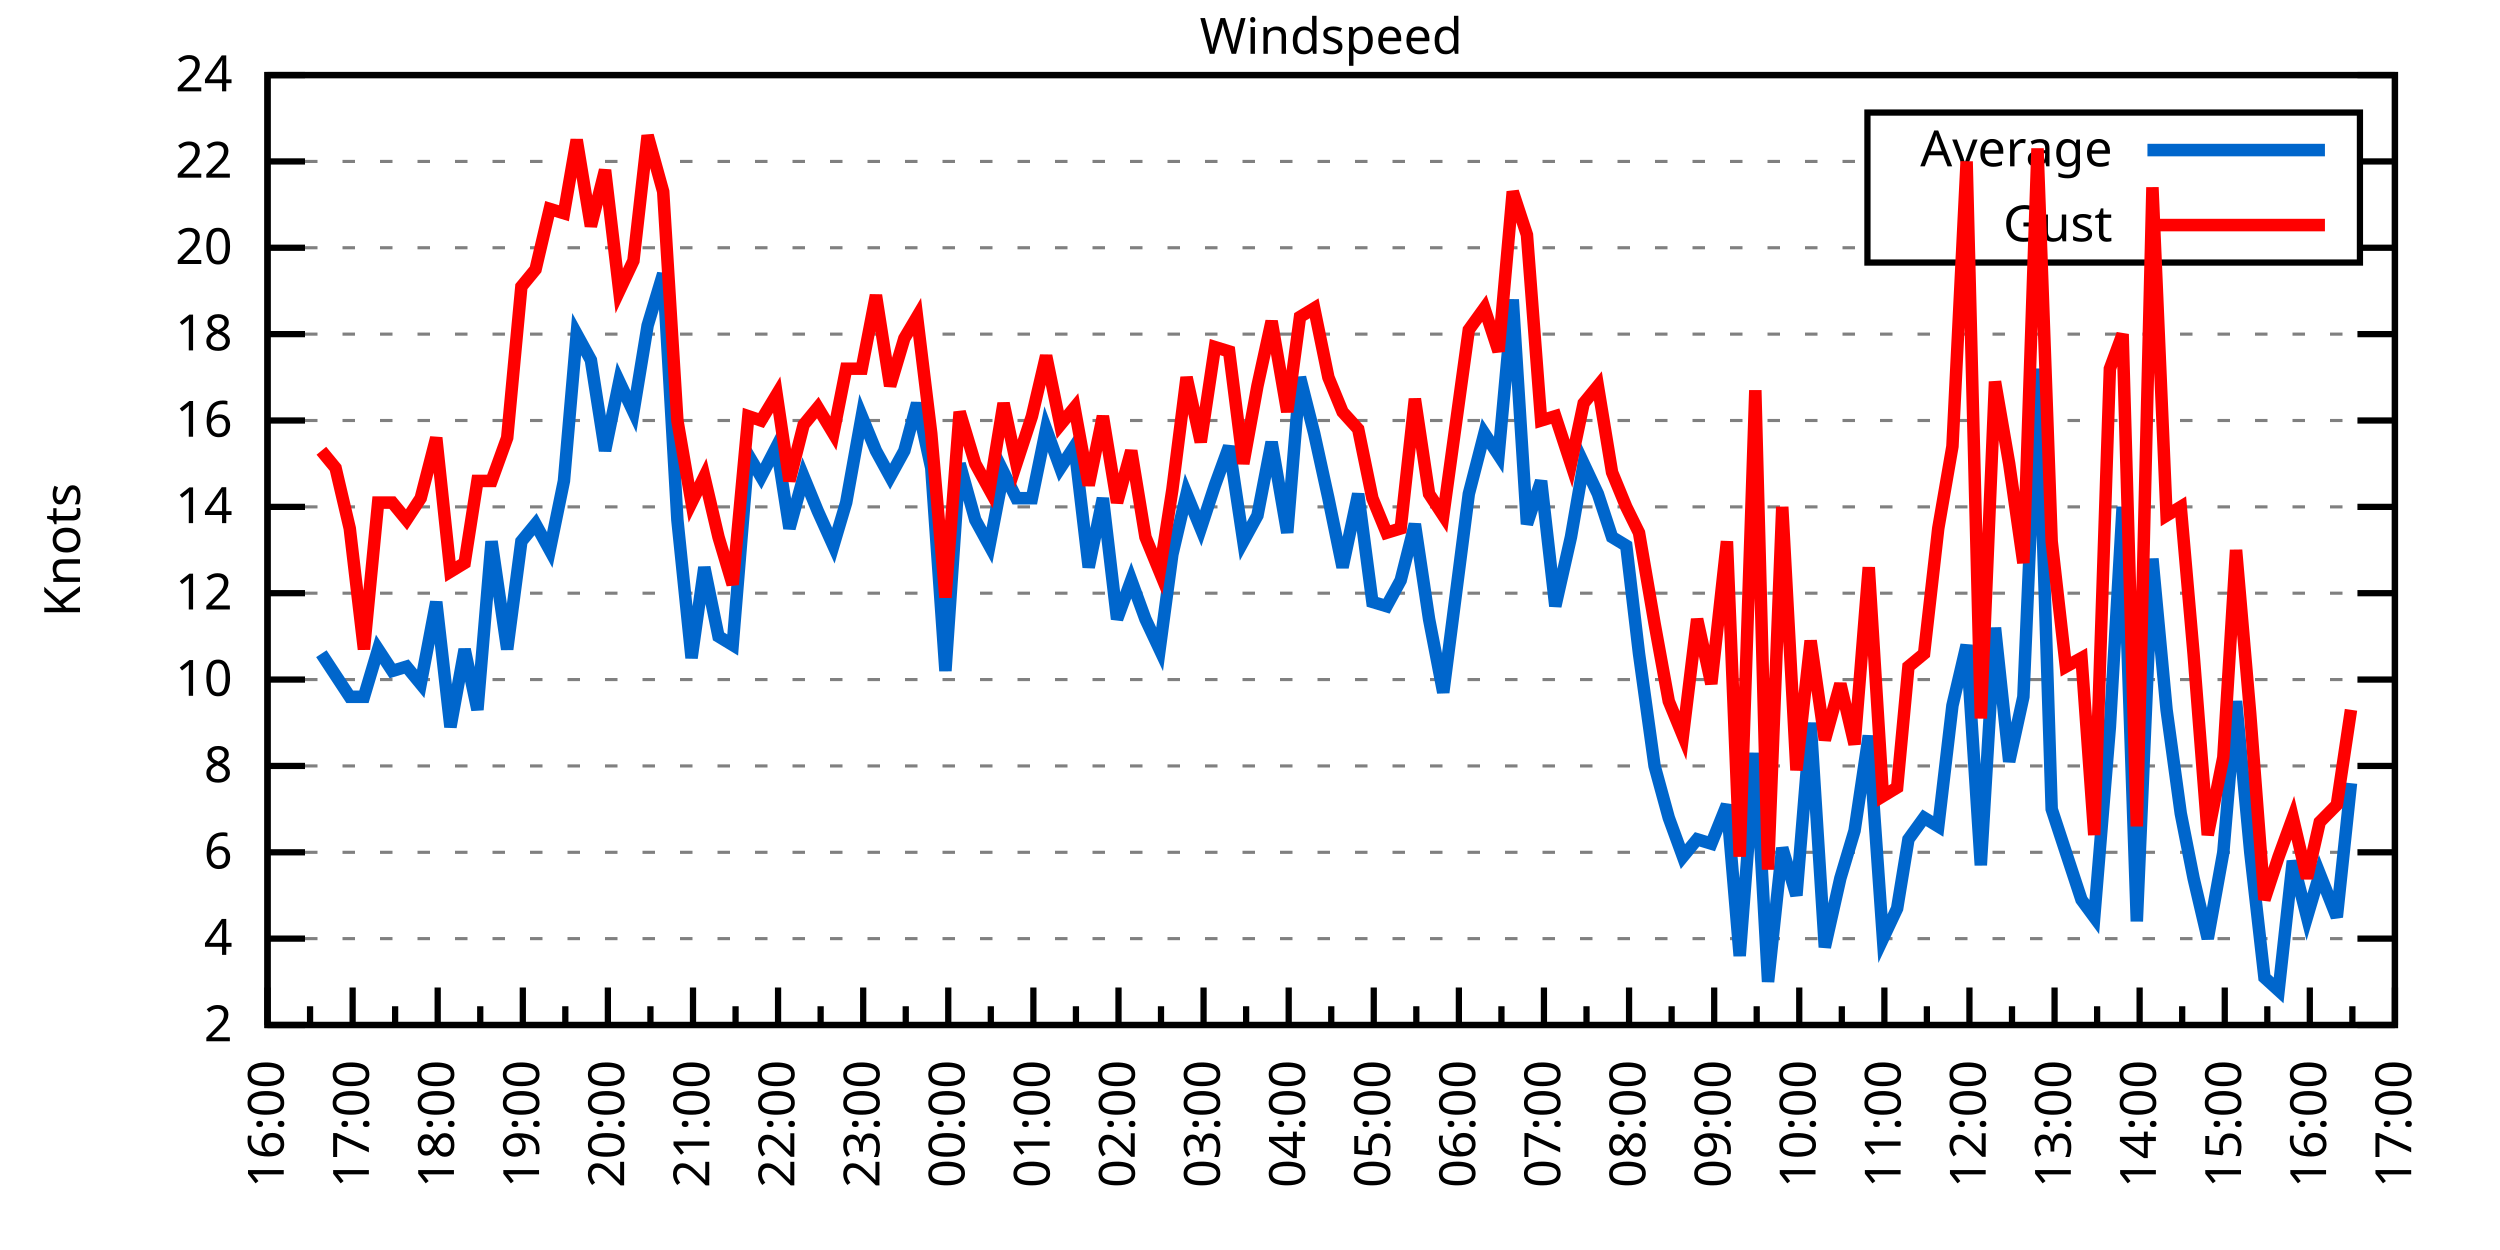
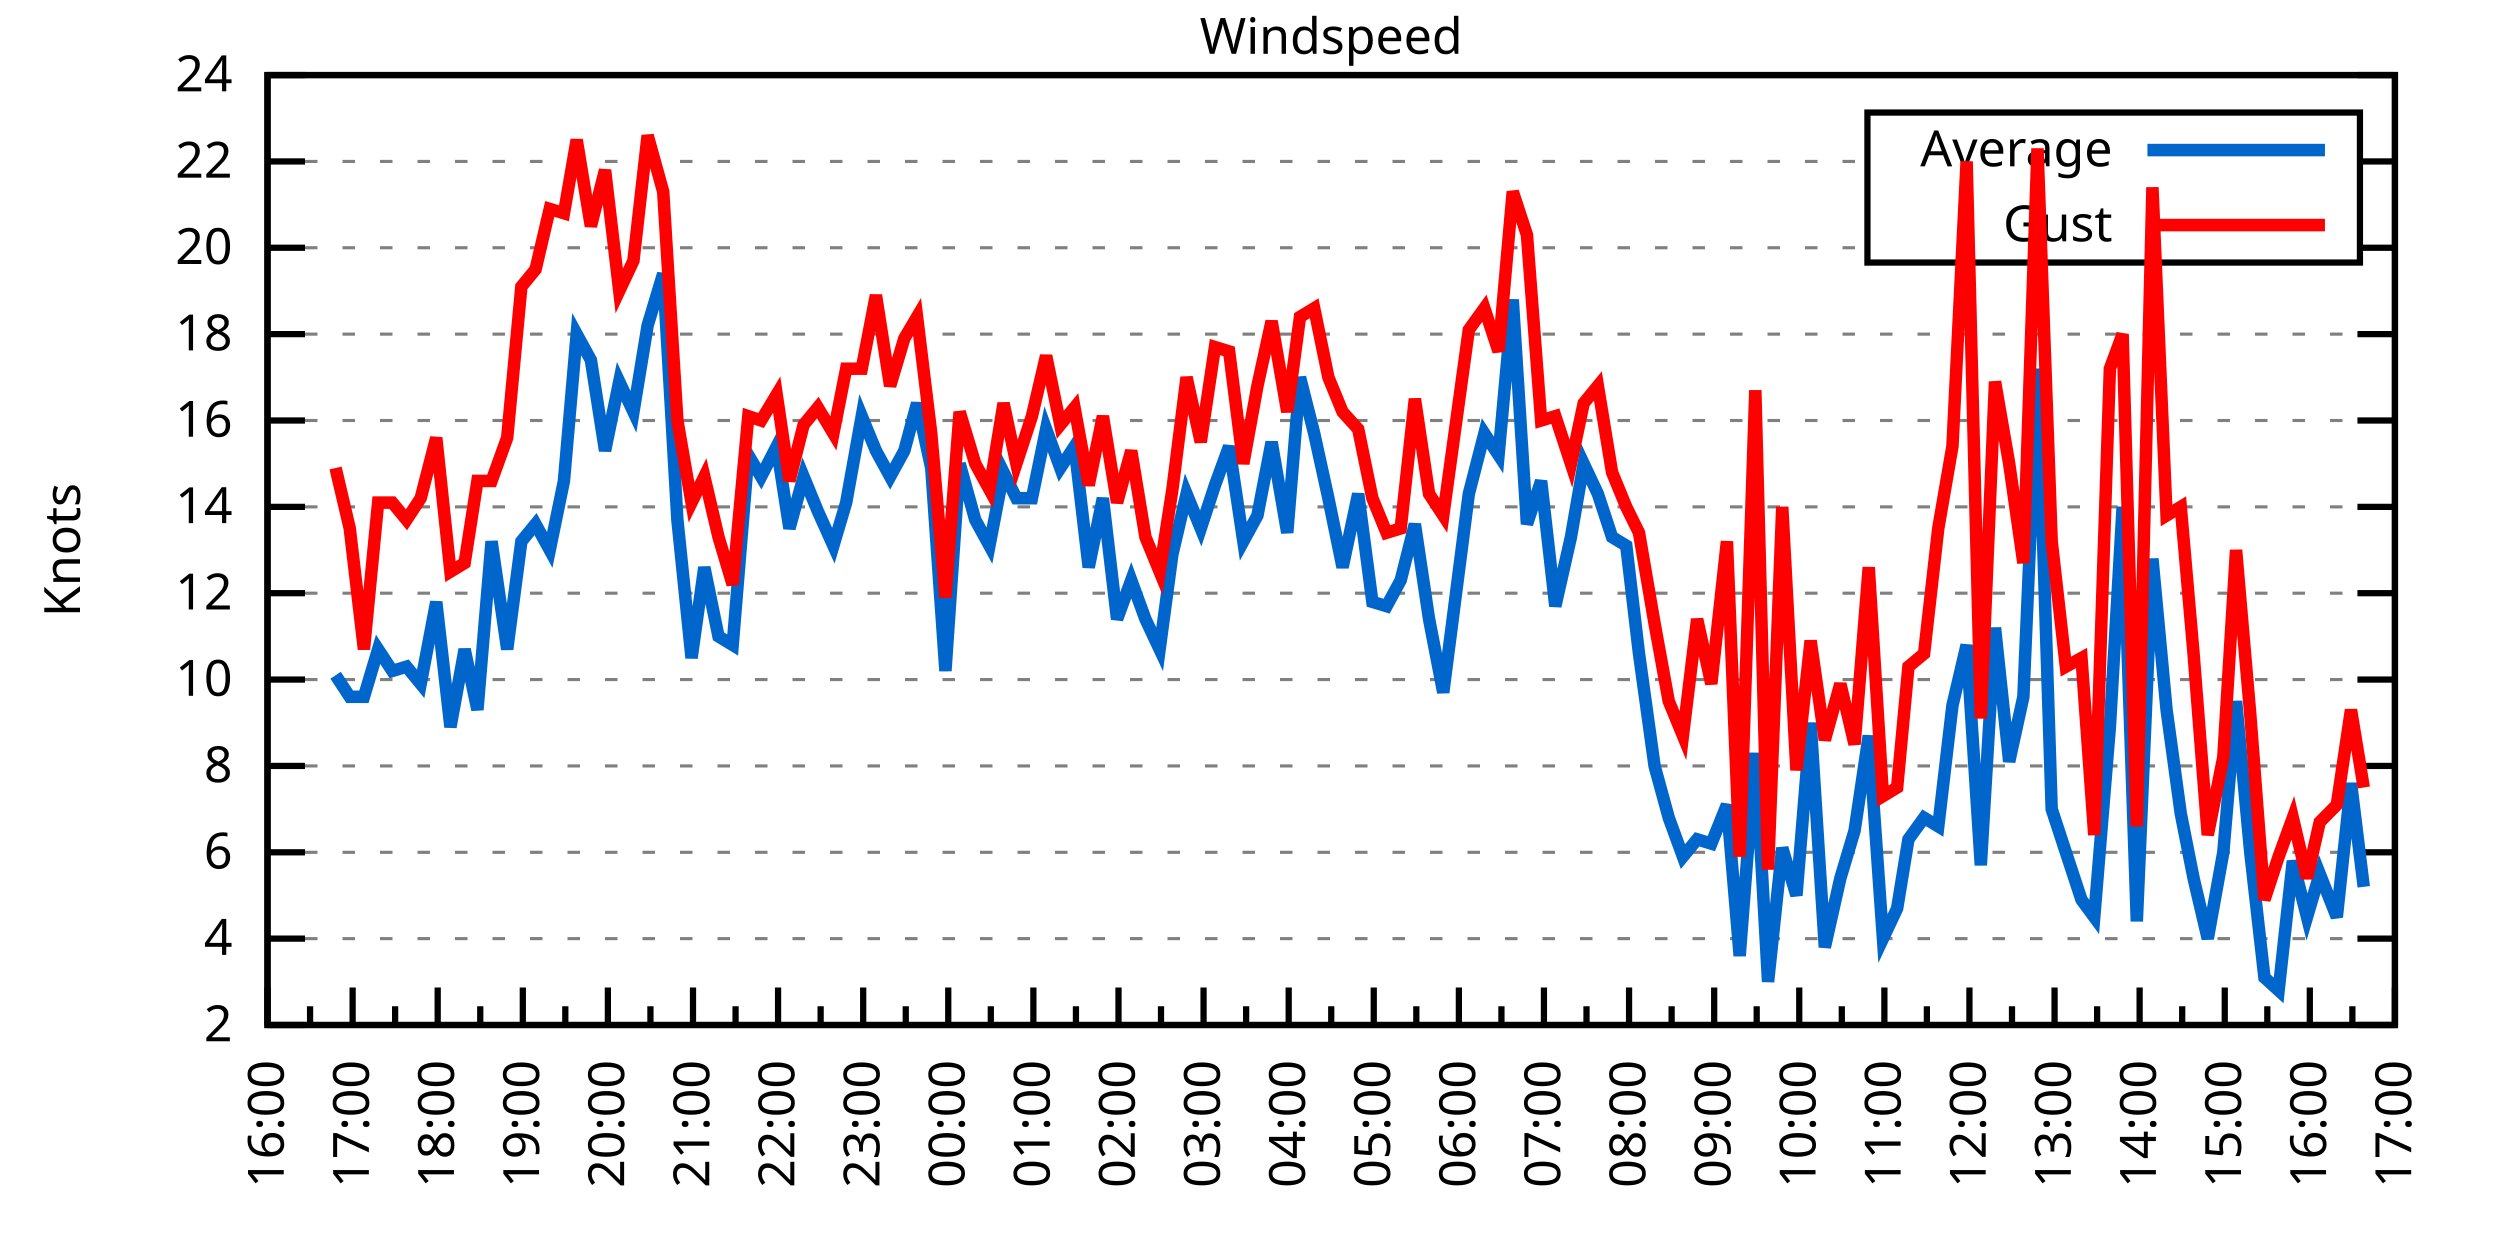
<svg xmlns="http://www.w3.org/2000/svg" xmlns:xlink="http://www.w3.org/1999/xlink" width="400" height="200" viewBox="0 0 400 200">
  <g id="gnuplot_canvas">
    <rect x="0" y="0" width="400" height="200" fill="none" />
    <defs>
      <circle id="gpDot" r="0.5" stroke-width="0.5" stroke="currentColor" />
      <path id="gpPt0" stroke-width="0.333" stroke="currentColor" d="M-1,0 h2 M0,-1 v2" />
      <path id="gpPt1" stroke-width="0.333" stroke="currentColor" d="M-1,-1 L1,1 M1,-1 L-1,1" />
      <path id="gpPt2" stroke-width="0.333" stroke="currentColor" d="M-1,0 L1,0 M0,-1 L0,1 M-1,-1 L1,1 M-1,1 L1,-1" />
      <rect id="gpPt3" stroke-width="0.333" stroke="currentColor" x="-1" y="-1" width="2" height="2" />
      <rect id="gpPt4" stroke-width="0.333" stroke="currentColor" fill="currentColor" x="-1" y="-1" width="2" height="2" />
      <circle id="gpPt5" stroke-width="0.333" stroke="currentColor" cx="0" cy="0" r="1" />
      <use xlink:href="#gpPt5" id="gpPt6" fill="currentColor" stroke="none" />
      <path id="gpPt7" stroke-width="0.333" stroke="currentColor" d="M0,-1.33 L-1.33,0.67 L1.33,0.67 z" />
      <use xlink:href="#gpPt7" id="gpPt8" fill="currentColor" stroke="none" />
      <use xlink:href="#gpPt7" id="gpPt9" stroke="currentColor" transform="rotate(180)" />
      <use xlink:href="#gpPt9" id="gpPt10" fill="currentColor" stroke="none" />
      <use xlink:href="#gpPt3" id="gpPt11" stroke="currentColor" transform="rotate(45)" />
      <use xlink:href="#gpPt11" id="gpPt12" fill="currentColor" stroke="none" />
      <path id="gpPt13" stroke-width="0.333" stroke="currentColor" d="M0,1.330 L1.265,0.411 L0.782,-1.067 L-0.782,-1.076 L-1.265,0.411 z" />
      <use xlink:href="#gpPt13" id="gpPt14" fill="currentColor" stroke="none" />
      <filter id="textbox" filterUnits="objectBoundingBox" x="0" y="0" height="1" width="1">
        <feFlood flood-color="white" flood-opacity="1" result="bgnd" />
        <feComposite in="SourceGraphic" in2="bgnd" operator="atop" />
      </filter>
      <filter id="greybox" filterUnits="objectBoundingBox" x="0" y="0" height="1" width="1">
        <feFlood flood-color="lightgrey" flood-opacity="1" result="grey" />
        <feComposite in="SourceGraphic" in2="grey" operator="atop" />
      </filter>
    </defs>
    <g fill="none" color="white" stroke="currentColor" stroke-width="1.00" stroke-linecap="butt" stroke-linejoin="miter">
</g>
    <g fill="none" color="black" stroke="currentColor" stroke-width="1.00" stroke-linecap="butt" stroke-linejoin="miter">
      <g stroke="none" shape-rendering="crispEdges">
        <polygon fill="rgb(255, 255, 255)" points="42.80,164.00 383.18,164.00 383.18,12.02 42.80,12.02 " />
      </g>
    </g>
    <g fill="none" color="black" stroke="currentColor" stroke-width="1.00" stroke-linecap="butt" stroke-linejoin="miter">
</g>
    <g fill="none" color="black" stroke="black" stroke-width="0.50" stroke-linecap="butt" stroke-linejoin="miter">
</g>
    <g fill="none" color="gray" stroke="currentColor" stroke-width="0.50" stroke-linecap="butt" stroke-linejoin="miter">
      <path stroke="gray" stroke-dasharray="2,4" class="gridline" d="M42.80,164.00 L383.19,164.00  " />
    </g>
    <g fill="none" color="gray" stroke="gray" stroke-width="1.00" stroke-linecap="butt" stroke-linejoin="miter">
</g>
    <g fill="none" color="black" stroke="currentColor" stroke-width="1.00" stroke-linecap="butt" stroke-linejoin="miter">
      <path stroke="black" d="M42.80,164.00 L48.80,164.00 M383.19,164.00 L377.19,164.00  " />
      <g transform="translate(37.20,166.60)" stroke="none" fill="black" font-family="Sans" font-size="8.00" text-anchor="end">
        <text>
          <tspan font-family="Sans"> 2</tspan>
        </text>
      </g>
    </g>
    <g fill="none" color="black" stroke="currentColor" stroke-width="1.00" stroke-linecap="butt" stroke-linejoin="miter">
</g>
    <g fill="none" color="black" stroke="black" stroke-width="0.50" stroke-linecap="butt" stroke-linejoin="miter">
</g>
    <g fill="none" color="gray" stroke="currentColor" stroke-width="0.50" stroke-linecap="butt" stroke-linejoin="miter">
      <path stroke="gray" stroke-dasharray="2,4" class="gridline" d="M42.80,150.18 L383.19,150.18  " />
    </g>
    <g fill="none" color="gray" stroke="gray" stroke-width="1.00" stroke-linecap="butt" stroke-linejoin="miter">
</g>
    <g fill="none" color="black" stroke="currentColor" stroke-width="1.00" stroke-linecap="butt" stroke-linejoin="miter">
      <path stroke="black" d="M42.80,150.18 L48.80,150.18 M383.19,150.18 L377.19,150.18  " />
      <g transform="translate(37.20,152.78)" stroke="none" fill="black" font-family="Sans" font-size="8.00" text-anchor="end">
        <text>
          <tspan font-family="Sans"> 4</tspan>
        </text>
      </g>
    </g>
    <g fill="none" color="black" stroke="currentColor" stroke-width="1.00" stroke-linecap="butt" stroke-linejoin="miter">
</g>
    <g fill="none" color="black" stroke="black" stroke-width="0.50" stroke-linecap="butt" stroke-linejoin="miter">
</g>
    <g fill="none" color="gray" stroke="currentColor" stroke-width="0.50" stroke-linecap="butt" stroke-linejoin="miter">
      <path stroke="gray" stroke-dasharray="2,4" class="gridline" d="M42.80,136.37 L383.19,136.37  " />
    </g>
    <g fill="none" color="gray" stroke="gray" stroke-width="1.00" stroke-linecap="butt" stroke-linejoin="miter">
</g>
    <g fill="none" color="black" stroke="currentColor" stroke-width="1.00" stroke-linecap="butt" stroke-linejoin="miter">
      <path stroke="black" d="M42.80,136.37 L48.80,136.37 M383.19,136.37 L377.19,136.37  " />
      <g transform="translate(37.20,138.97)" stroke="none" fill="black" font-family="Sans" font-size="8.00" text-anchor="end">
        <text>
          <tspan font-family="Sans"> 6</tspan>
        </text>
      </g>
    </g>
    <g fill="none" color="black" stroke="currentColor" stroke-width="1.00" stroke-linecap="butt" stroke-linejoin="miter">
</g>
    <g fill="none" color="black" stroke="black" stroke-width="0.50" stroke-linecap="butt" stroke-linejoin="miter">
</g>
    <g fill="none" color="gray" stroke="currentColor" stroke-width="0.50" stroke-linecap="butt" stroke-linejoin="miter">
      <path stroke="gray" stroke-dasharray="2,4" class="gridline" d="M42.80,122.55 L383.19,122.55  " />
    </g>
    <g fill="none" color="gray" stroke="gray" stroke-width="1.00" stroke-linecap="butt" stroke-linejoin="miter">
</g>
    <g fill="none" color="black" stroke="currentColor" stroke-width="1.00" stroke-linecap="butt" stroke-linejoin="miter">
      <path stroke="black" d="M42.80,122.55 L48.80,122.55 M383.19,122.55 L377.19,122.55  " />
      <g transform="translate(37.20,125.15)" stroke="none" fill="black" font-family="Sans" font-size="8.00" text-anchor="end">
        <text>
          <tspan font-family="Sans"> 8</tspan>
        </text>
      </g>
    </g>
    <g fill="none" color="black" stroke="currentColor" stroke-width="1.00" stroke-linecap="butt" stroke-linejoin="miter">
</g>
    <g fill="none" color="black" stroke="black" stroke-width="0.50" stroke-linecap="butt" stroke-linejoin="miter">
</g>
    <g fill="none" color="gray" stroke="currentColor" stroke-width="0.50" stroke-linecap="butt" stroke-linejoin="miter">
      <path stroke="gray" stroke-dasharray="2,4" class="gridline" d="M42.80,108.73 L383.19,108.73  " />
    </g>
    <g fill="none" color="gray" stroke="gray" stroke-width="1.00" stroke-linecap="butt" stroke-linejoin="miter">
</g>
    <g fill="none" color="black" stroke="currentColor" stroke-width="1.00" stroke-linecap="butt" stroke-linejoin="miter">
      <path stroke="black" d="M42.80,108.73 L48.80,108.73 M383.19,108.73 L377.19,108.73  " />
      <g transform="translate(37.20,111.33)" stroke="none" fill="black" font-family="Sans" font-size="8.00" text-anchor="end">
        <text>
          <tspan font-family="Sans"> 10</tspan>
        </text>
      </g>
    </g>
    <g fill="none" color="black" stroke="currentColor" stroke-width="1.00" stroke-linecap="butt" stroke-linejoin="miter">
</g>
    <g fill="none" color="black" stroke="black" stroke-width="0.50" stroke-linecap="butt" stroke-linejoin="miter">
</g>
    <g fill="none" color="gray" stroke="currentColor" stroke-width="0.50" stroke-linecap="butt" stroke-linejoin="miter">
      <path stroke="gray" stroke-dasharray="2,4" class="gridline" d="M42.80,94.91 L383.19,94.91  " />
    </g>
    <g fill="none" color="gray" stroke="gray" stroke-width="1.00" stroke-linecap="butt" stroke-linejoin="miter">
</g>
    <g fill="none" color="black" stroke="currentColor" stroke-width="1.00" stroke-linecap="butt" stroke-linejoin="miter">
      <path stroke="black" d="M42.80,94.91 L48.80,94.91 M383.19,94.91 L377.19,94.91  " />
      <g transform="translate(37.20,97.51)" stroke="none" fill="black" font-family="Sans" font-size="8.00" text-anchor="end">
        <text>
          <tspan font-family="Sans"> 12</tspan>
        </text>
      </g>
    </g>
    <g fill="none" color="black" stroke="currentColor" stroke-width="1.00" stroke-linecap="butt" stroke-linejoin="miter">
</g>
    <g fill="none" color="black" stroke="black" stroke-width="0.50" stroke-linecap="butt" stroke-linejoin="miter">
</g>
    <g fill="none" color="gray" stroke="currentColor" stroke-width="0.50" stroke-linecap="butt" stroke-linejoin="miter">
      <path stroke="gray" stroke-dasharray="2,4" class="gridline" d="M42.80,81.10 L383.19,81.10  " />
    </g>
    <g fill="none" color="gray" stroke="gray" stroke-width="1.00" stroke-linecap="butt" stroke-linejoin="miter">
</g>
    <g fill="none" color="black" stroke="currentColor" stroke-width="1.00" stroke-linecap="butt" stroke-linejoin="miter">
      <path stroke="black" d="M42.80,81.10 L48.80,81.10 M383.19,81.10 L377.19,81.10  " />
      <g transform="translate(37.20,83.70)" stroke="none" fill="black" font-family="Sans" font-size="8.00" text-anchor="end">
        <text>
          <tspan font-family="Sans"> 14</tspan>
        </text>
      </g>
    </g>
    <g fill="none" color="black" stroke="currentColor" stroke-width="1.00" stroke-linecap="butt" stroke-linejoin="miter">
</g>
    <g fill="none" color="black" stroke="black" stroke-width="0.50" stroke-linecap="butt" stroke-linejoin="miter">
</g>
    <g fill="none" color="gray" stroke="currentColor" stroke-width="0.50" stroke-linecap="butt" stroke-linejoin="miter">
      <path stroke="gray" stroke-dasharray="2,4" class="gridline" d="M42.80,67.28 L383.19,67.28  " />
    </g>
    <g fill="none" color="gray" stroke="gray" stroke-width="1.00" stroke-linecap="butt" stroke-linejoin="miter">
</g>
    <g fill="none" color="black" stroke="currentColor" stroke-width="1.00" stroke-linecap="butt" stroke-linejoin="miter">
      <path stroke="black" d="M42.80,67.28 L48.80,67.28 M383.19,67.28 L377.19,67.28  " />
      <g transform="translate(37.20,69.88)" stroke="none" fill="black" font-family="Sans" font-size="8.00" text-anchor="end">
        <text>
          <tspan font-family="Sans"> 16</tspan>
        </text>
      </g>
    </g>
    <g fill="none" color="black" stroke="currentColor" stroke-width="1.00" stroke-linecap="butt" stroke-linejoin="miter">
</g>
    <g fill="none" color="black" stroke="black" stroke-width="0.50" stroke-linecap="butt" stroke-linejoin="miter">
</g>
    <g fill="none" color="gray" stroke="currentColor" stroke-width="0.50" stroke-linecap="butt" stroke-linejoin="miter">
      <path stroke="gray" stroke-dasharray="2,4" class="gridline" d="M42.80,53.46 L383.19,53.46  " />
    </g>
    <g fill="none" color="gray" stroke="gray" stroke-width="1.00" stroke-linecap="butt" stroke-linejoin="miter">
</g>
    <g fill="none" color="black" stroke="currentColor" stroke-width="1.00" stroke-linecap="butt" stroke-linejoin="miter">
      <path stroke="black" d="M42.80,53.46 L48.80,53.46 M383.19,53.46 L377.19,53.46  " />
      <g transform="translate(37.20,56.06)" stroke="none" fill="black" font-family="Sans" font-size="8.00" text-anchor="end">
        <text>
          <tspan font-family="Sans"> 18</tspan>
        </text>
      </g>
    </g>
    <g fill="none" color="black" stroke="currentColor" stroke-width="1.00" stroke-linecap="butt" stroke-linejoin="miter">
</g>
    <g fill="none" color="black" stroke="black" stroke-width="0.50" stroke-linecap="butt" stroke-linejoin="miter">
</g>
    <g fill="none" color="gray" stroke="currentColor" stroke-width="0.50" stroke-linecap="butt" stroke-linejoin="miter">
      <path stroke="gray" stroke-dasharray="2,4" class="gridline" d="M42.80,39.64 L298.79,39.64 M377.59,39.64 L383.19,39.64  " />
    </g>
    <g fill="none" color="gray" stroke="gray" stroke-width="1.00" stroke-linecap="butt" stroke-linejoin="miter">
</g>
    <g fill="none" color="black" stroke="currentColor" stroke-width="1.00" stroke-linecap="butt" stroke-linejoin="miter">
      <path stroke="black" d="M42.80,39.64 L48.80,39.64 M383.19,39.64 L377.19,39.64  " />
      <g transform="translate(37.20,42.24)" stroke="none" fill="black" font-family="Sans" font-size="8.00" text-anchor="end">
        <text>
          <tspan font-family="Sans"> 20</tspan>
        </text>
      </g>
    </g>
    <g fill="none" color="black" stroke="currentColor" stroke-width="1.00" stroke-linecap="butt" stroke-linejoin="miter">
</g>
    <g fill="none" color="black" stroke="black" stroke-width="0.50" stroke-linecap="butt" stroke-linejoin="miter">
</g>
    <g fill="none" color="gray" stroke="currentColor" stroke-width="0.50" stroke-linecap="butt" stroke-linejoin="miter">
      <path stroke="gray" stroke-dasharray="2,4" class="gridline" d="M42.80,25.83 L298.79,25.83 M377.59,25.83 L383.19,25.83  " />
    </g>
    <g fill="none" color="gray" stroke="gray" stroke-width="1.00" stroke-linecap="butt" stroke-linejoin="miter">
</g>
    <g fill="none" color="black" stroke="currentColor" stroke-width="1.00" stroke-linecap="butt" stroke-linejoin="miter">
      <path stroke="black" d="M42.80,25.83 L48.80,25.83 M383.19,25.83 L377.19,25.83  " />
      <g transform="translate(37.20,28.43)" stroke="none" fill="black" font-family="Sans" font-size="8.00" text-anchor="end">
        <text>
          <tspan font-family="Sans"> 22</tspan>
        </text>
      </g>
    </g>
    <g fill="none" color="black" stroke="currentColor" stroke-width="1.00" stroke-linecap="butt" stroke-linejoin="miter">
</g>
    <g fill="none" color="black" stroke="black" stroke-width="0.50" stroke-linecap="butt" stroke-linejoin="miter">
</g>
    <g fill="none" color="gray" stroke="currentColor" stroke-width="0.50" stroke-linecap="butt" stroke-linejoin="miter">
      <path stroke="gray" stroke-dasharray="2,4" class="gridline" d="M42.80,12.01 L383.19,12.01  " />
    </g>
    <g fill="none" color="gray" stroke="gray" stroke-width="1.00" stroke-linecap="butt" stroke-linejoin="miter">
</g>
    <g fill="none" color="black" stroke="currentColor" stroke-width="1.00" stroke-linecap="butt" stroke-linejoin="miter">
      <path stroke="black" d="M42.80,12.01 L48.80,12.01 M383.19,12.01 L377.19,12.01  " />
      <g transform="translate(37.20,14.61)" stroke="none" fill="black" font-family="Sans" font-size="8.00" text-anchor="end">
        <text>
          <tspan font-family="Sans"> 24</tspan>
        </text>
      </g>
    </g>
    <g fill="none" color="black" stroke="currentColor" stroke-width="1.00" stroke-linecap="butt" stroke-linejoin="miter">
      <path stroke="black" d="M42.80,164.00 L42.80,158.00  " />
      <g transform="translate(45.40,169.60) rotate(270)" stroke="none" fill="black" font-family="Sans" font-size="8.00" text-anchor="end">
        <text>
          <tspan font-family="Sans">16:00</tspan>
        </text>
      </g>
    </g>
    <g fill="none" color="black" stroke="currentColor" stroke-width="1.00" stroke-linecap="butt" stroke-linejoin="miter">
      <path stroke="black" d="M49.61,164.00 L49.61,161.00 M56.42,164.00 L56.42,158.00  " />
      <g transform="translate(59.02,169.60) rotate(270)" stroke="none" fill="black" font-family="Sans" font-size="8.00" text-anchor="end">
        <text>
          <tspan font-family="Sans">17:00</tspan>
        </text>
      </g>
    </g>
    <g fill="none" color="black" stroke="currentColor" stroke-width="1.00" stroke-linecap="butt" stroke-linejoin="miter">
      <path stroke="black" d="M63.22,164.00 L63.22,161.00 M70.03,164.00 L70.03,158.00  " />
      <g transform="translate(72.63,169.60) rotate(270)" stroke="none" fill="black" font-family="Sans" font-size="8.00" text-anchor="end">
        <text>
          <tspan font-family="Sans">18:00</tspan>
        </text>
      </g>
    </g>
    <g fill="none" color="black" stroke="currentColor" stroke-width="1.00" stroke-linecap="butt" stroke-linejoin="miter">
      <path stroke="black" d="M76.84,164.00 L76.84,161.00 M83.65,164.00 L83.65,158.00  " />
      <g transform="translate(86.25,169.60) rotate(270)" stroke="none" fill="black" font-family="Sans" font-size="8.00" text-anchor="end">
        <text>
          <tspan font-family="Sans">19:00</tspan>
        </text>
      </g>
    </g>
    <g fill="none" color="black" stroke="currentColor" stroke-width="1.00" stroke-linecap="butt" stroke-linejoin="miter">
      <path stroke="black" d="M90.45,164.00 L90.45,161.00 M97.26,164.00 L97.26,158.00  " />
      <g transform="translate(99.86,169.60) rotate(270)" stroke="none" fill="black" font-family="Sans" font-size="8.00" text-anchor="end">
        <text>
          <tspan font-family="Sans">20:00</tspan>
        </text>
      </g>
    </g>
    <g fill="none" color="black" stroke="currentColor" stroke-width="1.00" stroke-linecap="butt" stroke-linejoin="miter">
      <path stroke="black" d="M104.07,164.00 L104.07,161.00 M110.88,164.00 L110.88,158.00  " />
      <g transform="translate(113.48,169.60) rotate(270)" stroke="none" fill="black" font-family="Sans" font-size="8.00" text-anchor="end">
        <text>
          <tspan font-family="Sans">21:00</tspan>
        </text>
      </g>
    </g>
    <g fill="none" color="black" stroke="currentColor" stroke-width="1.00" stroke-linecap="butt" stroke-linejoin="miter">
      <path stroke="black" d="M117.69,164.00 L117.69,161.00 M124.49,164.00 L124.49,158.00  " />
      <g transform="translate(127.09,169.60) rotate(270)" stroke="none" fill="black" font-family="Sans" font-size="8.00" text-anchor="end">
        <text>
          <tspan font-family="Sans">22:00</tspan>
        </text>
      </g>
    </g>
    <g fill="none" color="black" stroke="currentColor" stroke-width="1.00" stroke-linecap="butt" stroke-linejoin="miter">
      <path stroke="black" d="M131.30,164.00 L131.30,161.00 M138.11,164.00 L138.11,158.00  " />
      <g transform="translate(140.71,169.60) rotate(270)" stroke="none" fill="black" font-family="Sans" font-size="8.00" text-anchor="end">
        <text>
          <tspan font-family="Sans">23:00</tspan>
        </text>
      </g>
    </g>
    <g fill="none" color="black" stroke="currentColor" stroke-width="1.00" stroke-linecap="butt" stroke-linejoin="miter">
      <path stroke="black" d="M144.92,164.00 L144.92,161.00 M151.72,164.00 L151.72,158.00  " />
      <g transform="translate(154.32,169.60) rotate(270)" stroke="none" fill="black" font-family="Sans" font-size="8.00" text-anchor="end">
        <text>
          <tspan font-family="Sans">00:00</tspan>
        </text>
      </g>
    </g>
    <g fill="none" color="black" stroke="currentColor" stroke-width="1.00" stroke-linecap="butt" stroke-linejoin="miter">
      <path stroke="black" d="M158.53,164.00 L158.53,161.00 M165.34,164.00 L165.34,158.00  " />
      <g transform="translate(167.94,169.60) rotate(270)" stroke="none" fill="black" font-family="Sans" font-size="8.00" text-anchor="end">
        <text>
          <tspan font-family="Sans">01:00</tspan>
        </text>
      </g>
    </g>
    <g fill="none" color="black" stroke="currentColor" stroke-width="1.00" stroke-linecap="butt" stroke-linejoin="miter">
      <path stroke="black" d="M172.15,164.00 L172.15,161.00 M178.96,164.00 L178.96,158.00  " />
      <g transform="translate(181.56,169.60) rotate(270)" stroke="none" fill="black" font-family="Sans" font-size="8.00" text-anchor="end">
        <text>
          <tspan font-family="Sans">02:00</tspan>
        </text>
      </g>
    </g>
    <g fill="none" color="black" stroke="currentColor" stroke-width="1.00" stroke-linecap="butt" stroke-linejoin="miter">
      <path stroke="black" d="M185.76,164.00 L185.76,161.00 M192.57,164.00 L192.57,158.00  " />
      <g transform="translate(195.17,169.60) rotate(270)" stroke="none" fill="black" font-family="Sans" font-size="8.00" text-anchor="end">
        <text>
          <tspan font-family="Sans">03:00</tspan>
        </text>
      </g>
    </g>
    <g fill="none" color="black" stroke="currentColor" stroke-width="1.00" stroke-linecap="butt" stroke-linejoin="miter">
      <path stroke="black" d="M199.38,164.00 L199.38,161.00 M206.19,164.00 L206.19,158.00  " />
      <g transform="translate(208.79,169.60) rotate(270)" stroke="none" fill="black" font-family="Sans" font-size="8.00" text-anchor="end">
        <text>
          <tspan font-family="Sans">04:00</tspan>
        </text>
      </g>
    </g>
    <g fill="none" color="black" stroke="currentColor" stroke-width="1.00" stroke-linecap="butt" stroke-linejoin="miter">
      <path stroke="black" d="M213.00,164.00 L213.00,161.00 M219.80,164.00 L219.80,158.00  " />
      <g transform="translate(222.40,169.60) rotate(270)" stroke="none" fill="black" font-family="Sans" font-size="8.00" text-anchor="end">
        <text>
          <tspan font-family="Sans">05:00</tspan>
        </text>
      </g>
    </g>
    <g fill="none" color="black" stroke="currentColor" stroke-width="1.00" stroke-linecap="butt" stroke-linejoin="miter">
      <path stroke="black" d="M226.61,164.00 L226.61,161.00 M233.42,164.00 L233.42,158.00  " />
      <g transform="translate(236.02,169.60) rotate(270)" stroke="none" fill="black" font-family="Sans" font-size="8.00" text-anchor="end">
        <text>
          <tspan font-family="Sans">06:00</tspan>
        </text>
      </g>
    </g>
    <g fill="none" color="black" stroke="currentColor" stroke-width="1.00" stroke-linecap="butt" stroke-linejoin="miter">
      <path stroke="black" d="M240.23,164.00 L240.23,161.00 M247.03,164.00 L247.03,158.00  " />
      <g transform="translate(249.63,169.60) rotate(270)" stroke="none" fill="black" font-family="Sans" font-size="8.00" text-anchor="end">
        <text>
          <tspan font-family="Sans">07:00</tspan>
        </text>
      </g>
    </g>
    <g fill="none" color="black" stroke="currentColor" stroke-width="1.00" stroke-linecap="butt" stroke-linejoin="miter">
      <path stroke="black" d="M253.84,164.00 L253.84,161.00 M260.65,164.00 L260.65,158.00  " />
      <g transform="translate(263.25,169.60) rotate(270)" stroke="none" fill="black" font-family="Sans" font-size="8.00" text-anchor="end">
        <text>
          <tspan font-family="Sans">08:00</tspan>
        </text>
      </g>
    </g>
    <g fill="none" color="black" stroke="currentColor" stroke-width="1.00" stroke-linecap="butt" stroke-linejoin="miter">
      <path stroke="black" d="M267.46,164.00 L267.46,161.00 M274.27,164.00 L274.27,158.00  " />
      <g transform="translate(276.87,169.60) rotate(270)" stroke="none" fill="black" font-family="Sans" font-size="8.00" text-anchor="end">
        <text>
          <tspan font-family="Sans">09:00</tspan>
        </text>
      </g>
    </g>
    <g fill="none" color="black" stroke="currentColor" stroke-width="1.00" stroke-linecap="butt" stroke-linejoin="miter">
      <path stroke="black" d="M281.07,164.00 L281.07,161.00 M287.88,164.00 L287.88,158.00  " />
      <g transform="translate(290.48,169.60) rotate(270)" stroke="none" fill="black" font-family="Sans" font-size="8.00" text-anchor="end">
        <text>
          <tspan font-family="Sans">10:00</tspan>
        </text>
      </g>
    </g>
    <g fill="none" color="black" stroke="currentColor" stroke-width="1.00" stroke-linecap="butt" stroke-linejoin="miter">
      <path stroke="black" d="M294.69,164.00 L294.69,161.00 M301.50,164.00 L301.50,158.00  " />
      <g transform="translate(304.10,169.60) rotate(270)" stroke="none" fill="black" font-family="Sans" font-size="8.00" text-anchor="end">
        <text>
          <tspan font-family="Sans">11:00</tspan>
        </text>
      </g>
    </g>
    <g fill="none" color="black" stroke="currentColor" stroke-width="1.00" stroke-linecap="butt" stroke-linejoin="miter">
      <path stroke="black" d="M308.30,164.00 L308.30,161.00 M315.11,164.00 L315.11,158.00  " />
      <g transform="translate(317.71,169.60) rotate(270)" stroke="none" fill="black" font-family="Sans" font-size="8.00" text-anchor="end">
        <text>
          <tspan font-family="Sans">12:00</tspan>
        </text>
      </g>
    </g>
    <g fill="none" color="black" stroke="currentColor" stroke-width="1.00" stroke-linecap="butt" stroke-linejoin="miter">
      <path stroke="black" d="M321.92,164.00 L321.92,161.00 M328.73,164.00 L328.73,158.00  " />
      <g transform="translate(331.33,169.60) rotate(270)" stroke="none" fill="black" font-family="Sans" font-size="8.00" text-anchor="end">
        <text>
          <tspan font-family="Sans">13:00</tspan>
        </text>
      </g>
    </g>
    <g fill="none" color="black" stroke="currentColor" stroke-width="1.00" stroke-linecap="butt" stroke-linejoin="miter">
      <path stroke="black" d="M335.54,164.00 L335.54,161.00 M342.34,164.00 L342.34,158.00  " />
      <g transform="translate(344.94,169.60) rotate(270)" stroke="none" fill="black" font-family="Sans" font-size="8.00" text-anchor="end">
        <text>
          <tspan font-family="Sans">14:00</tspan>
        </text>
      </g>
    </g>
    <g fill="none" color="black" stroke="currentColor" stroke-width="1.00" stroke-linecap="butt" stroke-linejoin="miter">
      <path stroke="black" d="M349.15,164.00 L349.15,161.00 M355.96,164.00 L355.96,158.00  " />
      <g transform="translate(358.56,169.60) rotate(270)" stroke="none" fill="black" font-family="Sans" font-size="8.00" text-anchor="end">
        <text>
          <tspan font-family="Sans">15:00</tspan>
        </text>
      </g>
    </g>
    <g fill="none" color="black" stroke="currentColor" stroke-width="1.00" stroke-linecap="butt" stroke-linejoin="miter">
      <path stroke="black" d="M362.77,164.00 L362.77,161.00 M369.57,164.00 L369.57,158.00  " />
      <g transform="translate(372.17,169.60) rotate(270)" stroke="none" fill="black" font-family="Sans" font-size="8.00" text-anchor="end">
        <text>
          <tspan font-family="Sans">16:00</tspan>
        </text>
      </g>
    </g>
    <g fill="none" color="black" stroke="currentColor" stroke-width="1.00" stroke-linecap="butt" stroke-linejoin="miter">
      <path stroke="black" d="M376.38,164.00 L376.38,161.00 M383.19,164.00 L383.19,158.00  " />
      <g transform="translate(385.79,169.60) rotate(270)" stroke="none" fill="black" font-family="Sans" font-size="8.00" text-anchor="end">
        <text>
          <tspan font-family="Sans">17:00</tspan>
        </text>
      </g>
    </g>
    <g fill="none" color="black" stroke="currentColor" stroke-width="1.00" stroke-linecap="butt" stroke-linejoin="miter">
</g>
    <g fill="none" color="black" stroke="currentColor" stroke-width="1.00" stroke-linecap="butt" stroke-linejoin="miter">
      <path stroke="black" d="M42.80,12.01 L42.80,164.00 L383.19,164.00 L383.19,12.01 L42.80,12.01 Z  " />
    </g>
    <g fill="none" color="black" stroke="currentColor" stroke-width="1.00" stroke-linecap="butt" stroke-linejoin="miter">
      <g transform="translate(12.80,88.01) rotate(270)" stroke="none" fill="black" font-family="Sans" font-size="8.00" text-anchor="middle">
        <text>
          <tspan font-family="Sans">Knots</tspan>
        </text>
      </g>
    </g>
    <g fill="none" color="black" stroke="currentColor" stroke-width="1.00" stroke-linecap="butt" stroke-linejoin="miter">
</g>
    <g fill="none" color="black" stroke="currentColor" stroke-width="1.00" stroke-linecap="butt" stroke-linejoin="miter">
      <path stroke="black" d="M298.79,42.01 L298.79,18.01 L377.59,18.01 L377.59,42.01 L298.79,42.01 Z  " />
    </g>
    <g id="Windspeed_plot_1">
      <g fill="none" color="white" stroke="black" stroke-width="2.00" stroke-linecap="butt" stroke-linejoin="miter">
</g>
      <g fill="none" color="black" stroke="currentColor" stroke-width="2.00" stroke-linecap="butt" stroke-linejoin="miter">
        <g transform="translate(337.99,26.61)" stroke="none" fill="black" font-family="Sans" font-size="8.00" text-anchor="end">
          <text>
            <tspan font-family="Sans">Average</tspan>
          </text>
        </g>
      </g>
      <g fill="none" color="black" stroke="currentColor" stroke-width="2.00" stroke-linecap="butt" stroke-linejoin="miter">
-         <path stroke="rgb(  0, 102, 204)" d="M343.59,24.01 L371.99,24.01 M51.42,104.59 L53.69,108.04 L55.96,111.49 L58.23,111.49 L60.50,103.89 L62.77,107.35   L65.04,106.66 L67.31,109.42 L69.80,96.30 L72.07,116.33 L74.34,103.89 L76.39,113.57 L78.65,86.62 L81.15,103.89   L83.42,86.62 L85.69,83.86 L87.96,88.00 L90.23,76.95 L92.27,53.46 L94.54,57.61 L96.81,72.12 L99.08,61.06   L101.35,65.90 L103.62,52.08 L106.11,43.79 L108.38,83.17 L110.65,105.28 L112.69,90.77 L114.96,101.82 L117.23,103.20   L119.73,72.81 L121.77,76.26 L124.27,71.42 L126.31,84.55 L128.58,76.26 L130.85,81.79 L133.34,87.31 L135.39,80.41   L137.88,66.59 L140.15,72.12 L142.42,76.26 L144.69,72.12 L146.73,64.52 L149.00,74.88 L151.27,107.35 L153.54,74.19   L156.04,83.17 L158.31,87.31 L160.57,75.57 L162.62,79.71 L165.11,79.71 L167.38,68.66 L169.65,74.88 L171.92,71.42   L174.19,90.77 L176.46,79.71 L178.73,99.06 L181.00,92.84 L183.27,99.06 L185.54,103.89 L187.58,88.70 L189.85,79.02   L192.12,84.55 L194.39,77.64 L196.66,71.42 L198.93,86.62 L201.19,82.48 L203.46,70.73 L205.96,85.24 L208.00,60.37   L210.27,69.35 L212.54,79.71 L214.81,90.77 L217.31,79.02 L219.58,96.30 L221.85,96.99 L224.11,92.84 L226.38,83.86   L228.65,99.06 L230.92,110.80 L235.01,79.02 L237.50,69.35 L239.77,72.81 L242.04,47.93 L244.31,83.86 L246.58,76.95   L248.85,96.99 L251.35,85.93 L253.39,74.19 L255.66,79.02 L257.93,85.93 L260.20,87.31 L262.24,104.59 L264.73,122.55   L267.00,130.84 L269.27,137.06 L271.54,134.29 L273.81,134.98 L276.31,128.77 L278.35,152.95 L280.85,120.48 L282.89,157.09   L285.16,135.67 L287.43,143.27 L289.70,115.64 L291.97,151.56 L294.46,140.51 L296.73,132.91 L299.00,117.71 L301.27,150.18   L303.54,145.35 L305.35,134.29 L307.85,130.84 L310.12,132.22 L312.39,112.88 L314.66,103.20 L316.93,138.44 L319.20,100.44   L321.47,121.86 L323.74,111.49 L326.00,58.99 L328.27,129.46 L330.54,136.37 L333.04,143.96 L335.08,146.73 L337.58,116.33   L339.62,81.10 L341.89,147.42 L344.39,89.39 L346.65,113.57 L348.92,130.15 L350.97,140.51 L353.24,150.18 L355.73,136.37   L357.77,112.19 L360.04,136.37 L362.31,156.40 L364.58,158.47 L366.85,137.75 L369.12,146.73 L371.16,139.82 L373.89,146.73   L376.16,125.31  " />
+         <path stroke="rgb(  0, 102, 204)" d="M343.59,24.01 L371.99,24.01 M53.69,108.04 L55.96,111.49 L58.23,111.49 L60.50,103.89 L62.77,107.35 L65.04,106.66   L67.31,109.42 L69.80,96.30 L72.07,116.33 L74.34,103.89 L76.39,113.57 L78.65,86.62 L81.15,103.89 L83.42,86.62   L85.69,83.86 L87.96,88.00 L90.23,76.95 L92.27,53.46 L94.54,57.61 L96.81,72.12 L99.08,61.06 L101.35,65.90   L103.62,52.08 L106.11,43.79 L108.38,83.17 L110.65,105.28 L112.69,90.77 L114.96,101.82 L117.23,103.20 L119.73,72.81   L121.77,76.26 L124.27,71.42 L126.31,84.55 L128.58,76.26 L130.85,81.79 L133.34,87.31 L135.39,80.41 L137.88,66.59   L140.15,72.12 L142.42,76.26 L144.69,72.12 L146.73,64.52 L149.00,74.88 L151.27,107.35 L153.54,74.19 L156.04,83.17   L158.31,87.31 L160.57,75.57 L162.62,79.71 L165.11,79.71 L167.38,68.66 L169.65,74.88 L171.92,71.42 L174.19,90.77   L176.46,79.71 L178.73,99.06 L181.00,92.84 L183.27,99.06 L185.54,103.89 L187.58,88.70 L189.85,79.02 L192.12,84.55   L194.39,77.64 L196.66,71.42 L198.93,86.62 L201.19,82.48 L203.46,70.73 L205.96,85.24 L208.00,60.37 L210.27,69.35   L212.54,79.71 L214.81,90.77 L217.31,79.02 L219.58,96.30 L221.85,96.99 L224.11,92.84 L226.38,83.86 L228.65,99.06   L230.92,110.80 L235.01,79.02 L237.50,69.35 L239.77,72.81 L242.04,47.93 L244.31,83.86 L246.58,76.95 L248.85,96.99   L251.35,85.93 L253.39,74.19 L255.66,79.02 L257.93,85.93 L260.20,87.31 L262.24,104.59 L264.73,122.55 L267.00,130.84   L269.27,137.06 L271.54,134.29 L273.81,134.98 L276.31,128.77 L278.35,152.95 L280.85,120.48 L282.89,157.09 L285.16,135.67   L287.43,143.27 L289.70,115.64 L291.97,151.56 L294.46,140.51 L296.73,132.91 L299.00,117.71 L301.27,150.18 L303.54,145.35   L305.35,134.29 L307.85,130.84 L310.12,132.22 L312.39,112.88 L314.66,103.20 L316.93,138.44 L319.20,100.44 L321.47,121.86   L323.74,111.49 L326.00,58.99 L328.27,129.46 L330.54,136.37 L333.04,143.96 L335.08,146.73 L337.58,116.33 L339.62,81.10   L341.89,147.42 L344.39,89.39 L346.65,113.57 L348.92,130.15 L350.97,140.51 L353.24,150.18 L355.73,136.37 L357.77,112.19   L360.04,136.37 L362.31,156.40 L364.58,158.47 L366.85,137.75 L369.12,146.73 L371.16,139.82 L373.89,146.73 L376.16,125.31   L378.20,141.89  " />
      </g>
    </g>
    <g id="Windspeed_plot_2">
      <g fill="none" color="black" stroke="currentColor" stroke-width="2.00" stroke-linecap="butt" stroke-linejoin="miter">
        <g transform="translate(337.99,38.61)" stroke="none" fill="black" font-family="Sans" font-size="8.00" text-anchor="end">
          <text>
            <tspan font-family="Sans">Gust</tspan>
          </text>
        </g>
      </g>
      <g fill="none" color="black" stroke="currentColor" stroke-width="2.00" stroke-linecap="butt" stroke-linejoin="miter">
-         <path stroke="rgb(255,   0,   0)" d="M343.59,36.01 L371.99,36.01 M51.42,72.12 L53.69,74.88 L55.96,84.55 L58.23,103.89 L60.50,80.41 L62.77,80.41   L65.04,83.17 L67.31,79.71 L69.80,70.04 L72.07,91.46 L74.34,90.08 L76.39,76.95 L78.65,76.95 L81.15,70.04   L83.42,45.86 L85.69,43.10 L87.96,33.43 L90.23,34.12 L92.27,22.37 L94.54,36.19 L96.81,27.21 L99.08,46.55   L101.35,41.72 L103.62,21.68 L106.11,30.66 L108.38,67.28 L110.65,80.41 L112.69,76.26 L114.96,85.93 L117.23,93.53   L119.73,66.59 L121.77,67.28 L124.27,63.13 L126.31,76.95 L128.58,67.97 L130.85,65.21 L133.34,69.35 L135.39,58.99   L137.88,58.99 L140.15,47.24 L142.42,61.75 L144.69,54.15 L146.73,50.70 L149.00,69.35 L151.27,95.60 L153.54,65.90   L156.04,74.19 L158.31,78.33 L160.57,64.52 L162.62,74.19 L165.11,66.59 L167.38,56.92 L169.65,67.97 L171.92,65.21   L174.19,77.64 L176.46,66.59 L178.73,80.41 L181.00,72.12 L183.27,85.93 L185.54,91.46 L187.58,78.33 L189.85,60.37   L192.12,70.73 L194.39,55.53 L196.66,56.23 L198.93,74.19 L201.19,61.75 L203.46,51.39 L205.96,65.90 L208.00,50.70   L210.27,49.32 L212.54,60.37 L214.81,65.90 L217.31,68.66 L219.58,79.71 L221.85,85.24 L224.11,84.55 L226.38,63.82   L228.65,79.02 L230.92,82.48 L235.01,52.77 L237.50,49.32 L239.77,56.23 L242.04,30.66 L244.31,37.57 L246.58,67.28   L248.85,66.59 L251.35,74.19 L253.39,64.52 L255.66,61.75 L257.93,75.57 L260.20,81.10 L262.24,85.24 L264.73,99.75   L267.00,112.19 L269.27,117.71 L271.54,99.06 L273.81,109.42 L276.31,86.62 L278.35,137.06 L280.85,62.44 L282.89,139.13   L285.16,81.10 L287.43,123.24 L289.70,102.51 L291.97,118.40 L294.46,109.42 L296.73,119.09 L299.00,90.77 L301.27,127.38   L303.54,126.00 L305.35,106.66 L307.85,104.59 L310.12,84.55 L312.39,71.42 L314.66,25.83 L316.93,114.95 L319.20,61.06   L321.47,74.19 L323.74,90.08 L326.00,23.75 L328.27,86.62 L330.54,106.66 L333.04,105.28 L335.08,133.60 L337.58,58.99   L339.62,53.46 L341.89,132.22 L344.39,29.97 L346.65,82.48 L348.92,81.10 L350.97,104.59 L353.24,133.60 L355.73,121.17   L357.77,88.00 L360.04,114.26 L362.31,143.96 L364.58,137.06 L366.85,130.84 L369.12,140.51 L371.16,131.53 L373.89,128.77   L376.16,113.57  " />
+         <path stroke="rgb(255,   0,   0)" d="M343.59,36.01 L371.99,36.01 M53.69,74.88 L55.96,84.55 L58.23,103.89 L60.50,80.41 L62.77,80.41 L65.04,83.17   L67.31,79.71 L69.80,70.04 L72.07,91.46 L74.34,90.08 L76.39,76.95 L78.65,76.95 L81.15,70.04 L83.42,45.86   L85.69,43.10 L87.96,33.43 L90.23,34.12 L92.27,22.37 L94.54,36.19 L96.81,27.21 L99.08,46.55 L101.35,41.72   L103.62,21.68 L106.11,30.66 L108.38,67.28 L110.65,80.41 L112.69,76.26 L114.96,85.93 L117.23,93.53 L119.73,66.59   L121.77,67.28 L124.27,63.13 L126.31,76.95 L128.58,67.97 L130.85,65.21 L133.34,69.35 L135.39,58.99 L137.88,58.99   L140.15,47.24 L142.42,61.75 L144.69,54.15 L146.73,50.70 L149.00,69.35 L151.27,95.60 L153.54,65.90 L156.04,74.19   L158.31,78.33 L160.57,64.52 L162.62,74.19 L165.11,66.59 L167.38,56.92 L169.65,67.97 L171.92,65.21 L174.19,77.64   L176.46,66.59 L178.73,80.41 L181.00,72.12 L183.27,85.93 L185.54,91.46 L187.58,78.33 L189.85,60.37 L192.12,70.73   L194.39,55.53 L196.66,56.23 L198.93,74.19 L201.19,61.75 L203.46,51.39 L205.96,65.90 L208.00,50.70 L210.27,49.32   L212.54,60.37 L214.81,65.90 L217.31,68.66 L219.58,79.71 L221.85,85.24 L224.11,84.55 L226.38,63.82 L228.65,79.02   L230.92,82.48 L235.01,52.77 L237.50,49.32 L239.77,56.23 L242.04,30.66 L244.31,37.57 L246.58,67.28 L248.85,66.59   L251.35,74.19 L253.39,64.52 L255.66,61.75 L257.93,75.57 L260.20,81.10 L262.24,85.24 L264.73,99.75 L267.00,112.19   L269.27,117.71 L271.54,99.06 L273.81,109.42 L276.31,86.62 L278.35,137.06 L280.85,62.44 L282.89,139.13 L285.16,81.10   L287.43,123.24 L289.70,102.51 L291.97,118.40 L294.46,109.42 L296.73,119.09 L299.00,90.77 L301.27,127.38 L303.54,126.00   L305.35,106.66 L307.85,104.59 L310.12,84.55 L312.39,71.42 L314.66,25.83 L316.93,114.95 L319.20,61.06 L321.47,74.19   L323.74,90.08 L326.00,23.75 L328.27,86.62 L330.54,106.66 L333.04,105.28 L335.08,133.60 L337.58,58.99 L339.62,53.46   L341.89,132.22 L344.39,29.97 L346.65,82.48 L348.92,81.10 L350.97,104.59 L353.24,133.60 L355.73,121.17 L357.77,88.00   L360.04,114.26 L362.31,143.96 L364.58,137.06 L366.85,130.84 L369.12,140.51 L371.16,131.53 L373.89,128.77 L376.16,113.57   L378.20,126.00  " />
      </g>
    </g>
    <g fill="none" color="black" stroke="currentColor" stroke-width="2.00" stroke-linecap="butt" stroke-linejoin="miter">
</g>
    <g fill="none" color="black" stroke="black" stroke-width="1.00" stroke-linecap="butt" stroke-linejoin="miter">
</g>
    <g fill="none" color="black" stroke="currentColor" stroke-width="1.00" stroke-linecap="butt" stroke-linejoin="miter">
      <path stroke="black" d="M42.80,12.01 L42.80,164.00 L383.19,164.00 L383.19,12.01 L42.80,12.01 Z  " />
    </g>
    <g fill="none" color="black" stroke="currentColor" stroke-width="1.00" stroke-linecap="butt" stroke-linejoin="miter">
      <g transform="translate(212.99,8.61)" stroke="none" fill="black" font-family="Sans" font-size="8.00" text-anchor="middle">
        <text>
          <tspan font-family="Sans">Windspeed</tspan>
        </text>
      </g>
    </g>
    <g fill="none" color="black" stroke="currentColor" stroke-width="1.00" stroke-linecap="butt" stroke-linejoin="miter">
</g>
  </g>
</svg>
